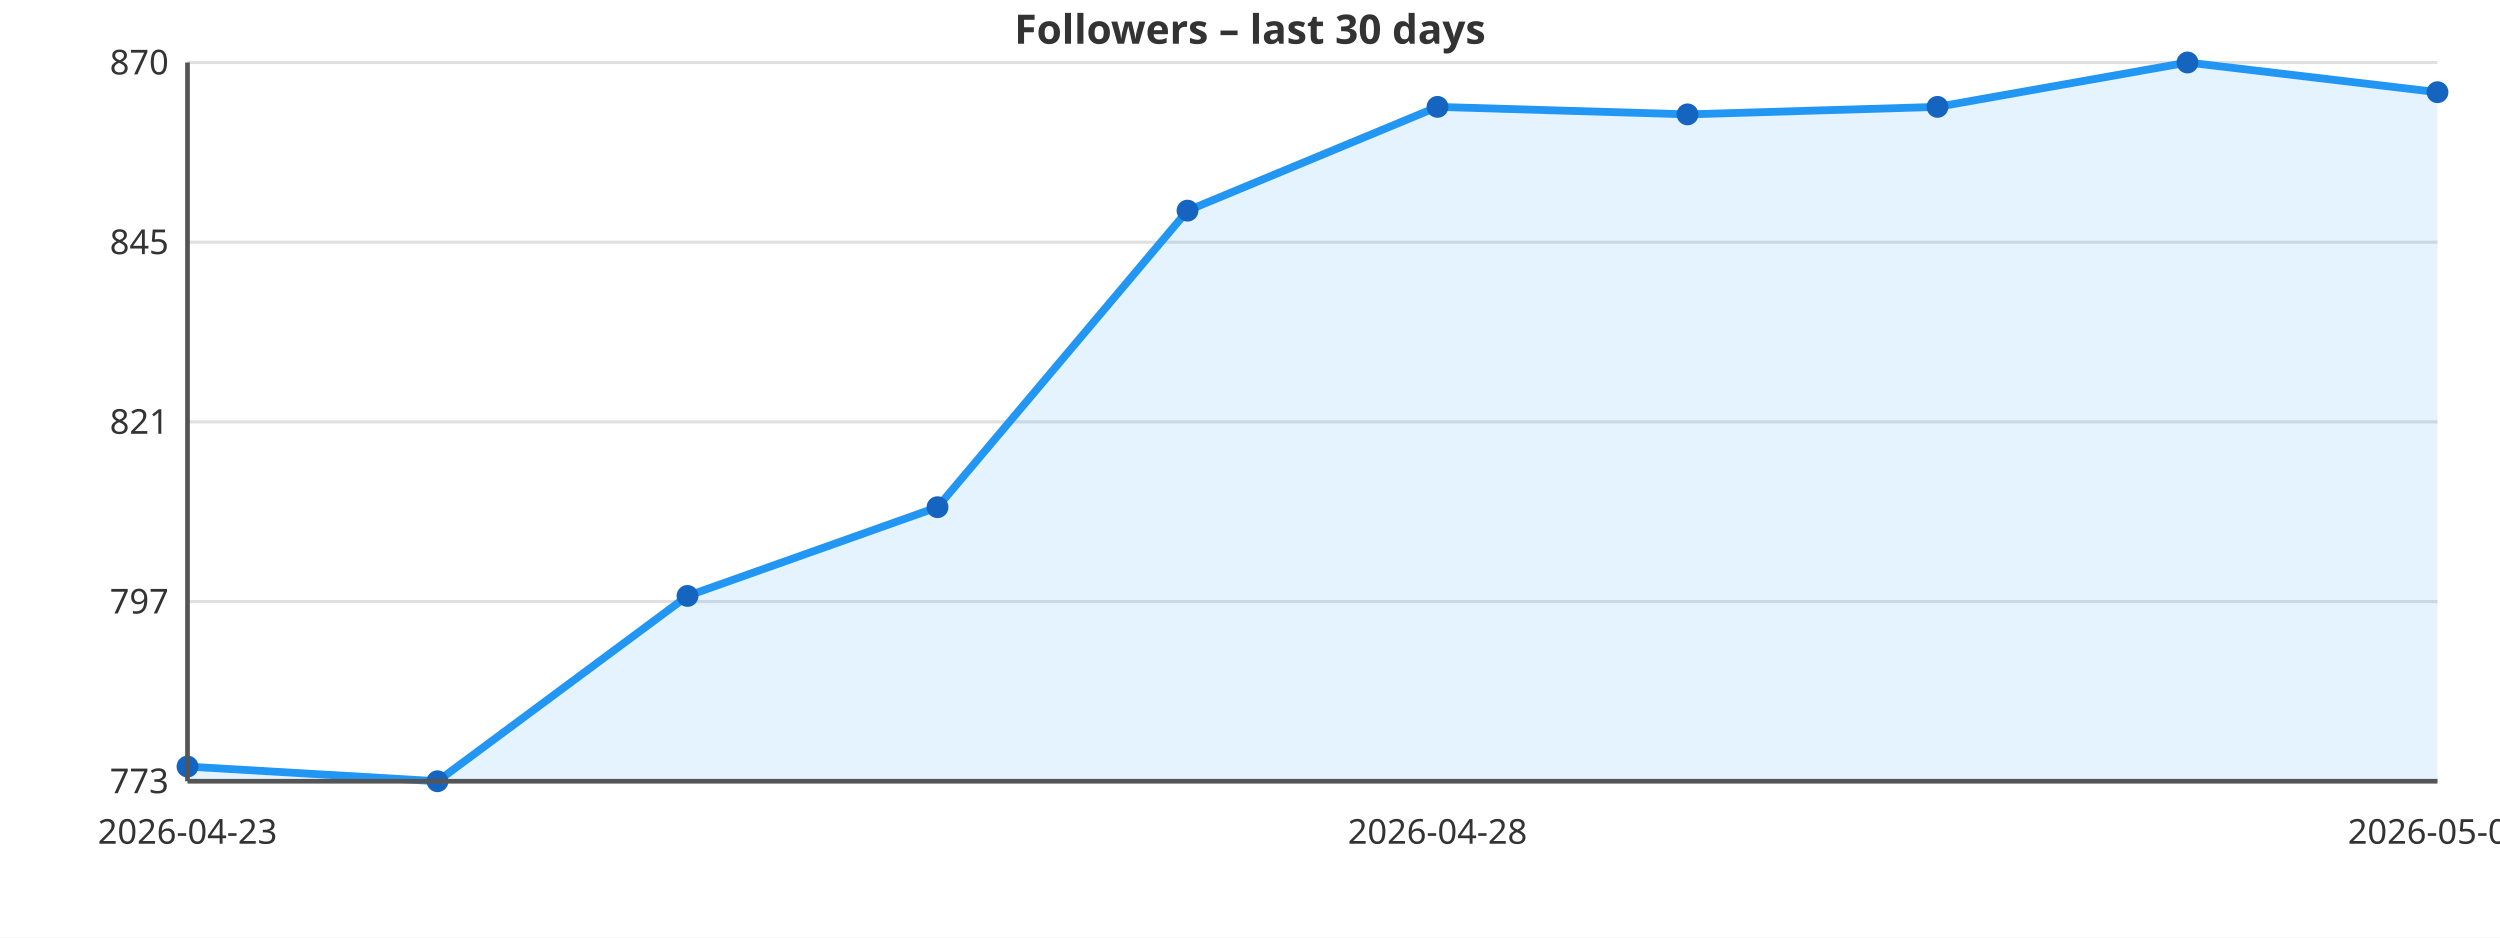
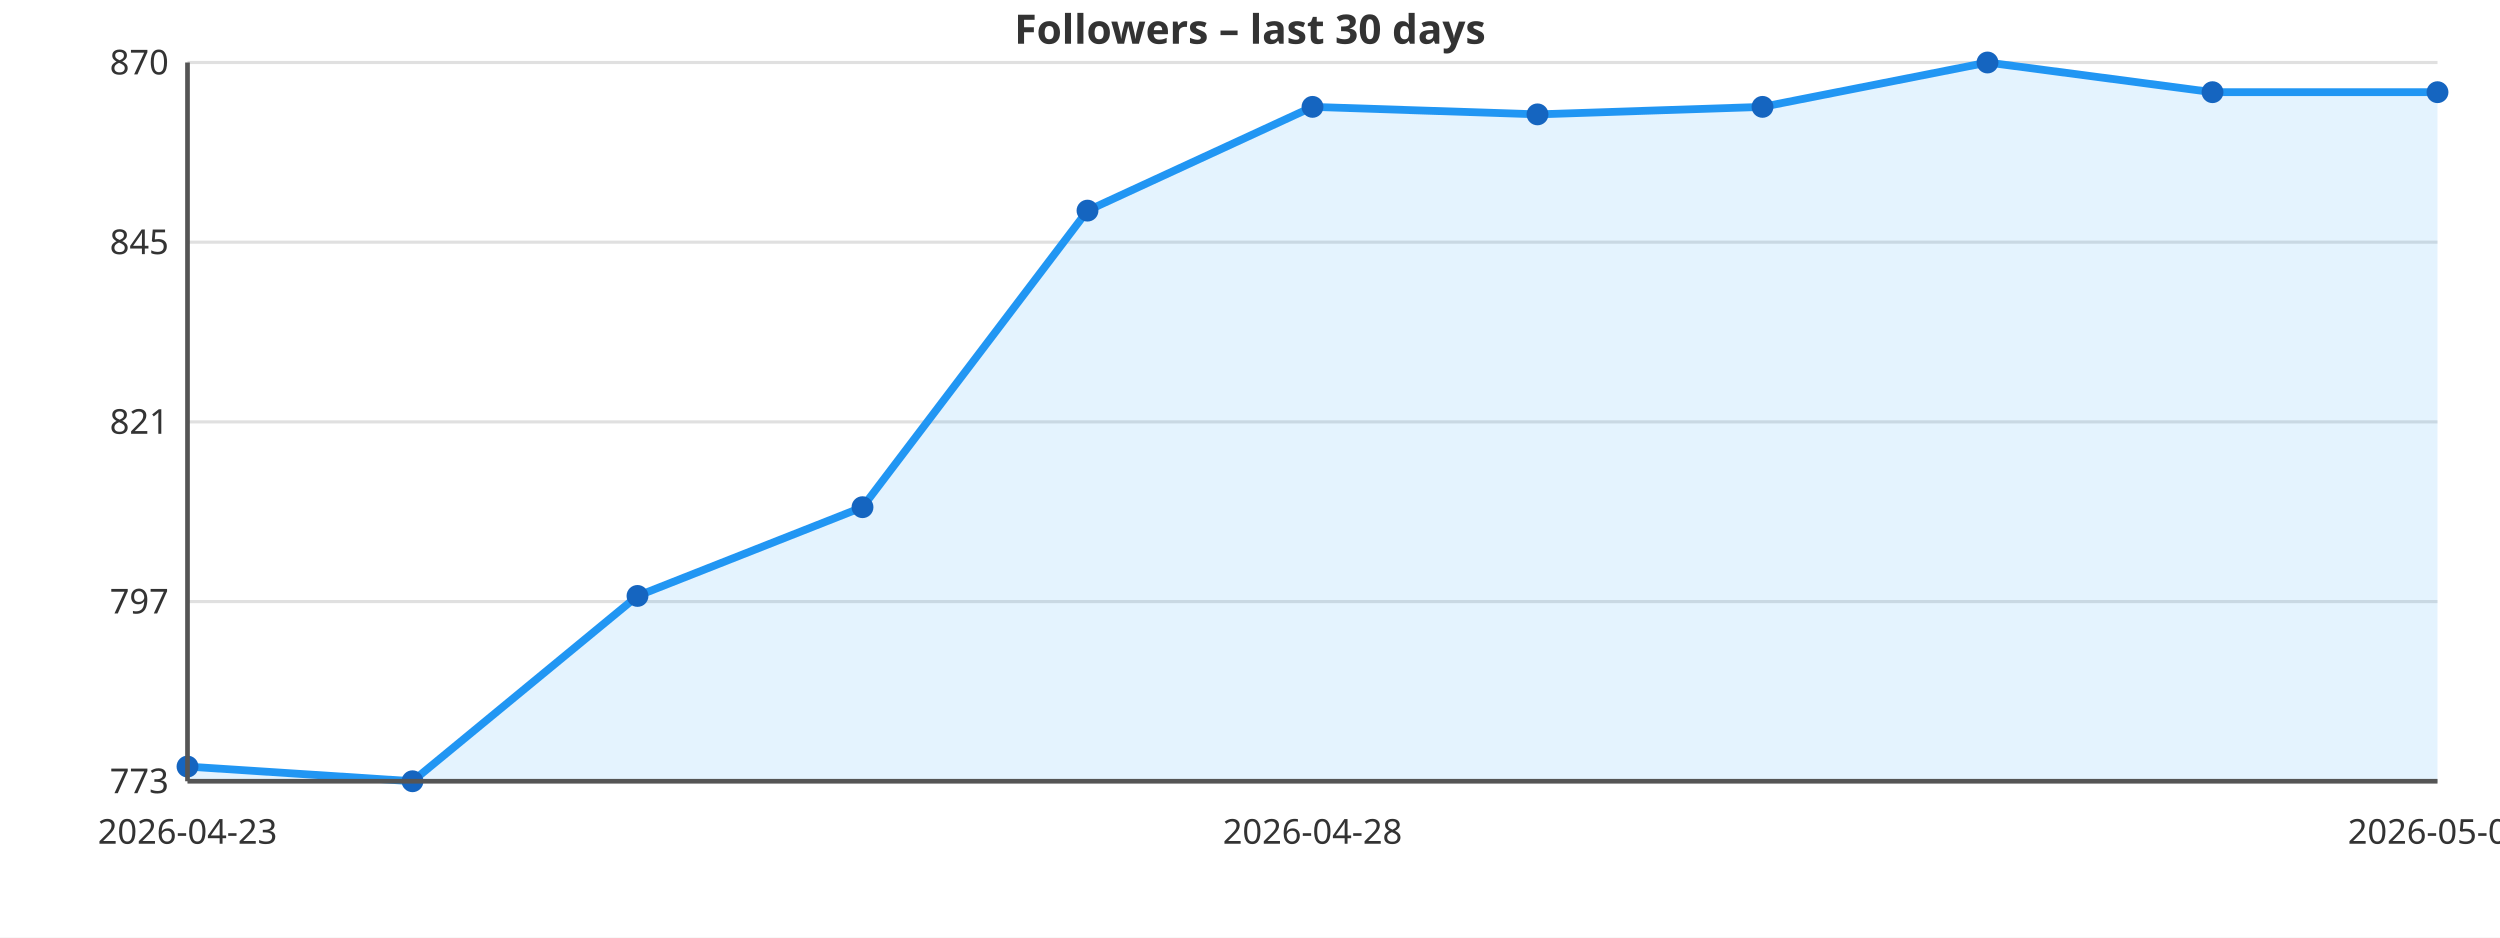
<svg xmlns="http://www.w3.org/2000/svg" viewBox="0 0 800 300" width="800" height="300" style="font-family:sans-serif;background:#ffffff">
  <rect width="800" height="300" fill="#ffffff" />
  <line x1="60" y1="250.0" x2="780" y2="250.0" stroke="#e0e0e0" stroke-width="1" />
  <text x="54" y="250.0" text-anchor="end" dominant-baseline="middle" font-size="11" fill="#333333">773</text>
  <line x1="60" y1="192.5" x2="780" y2="192.5" stroke="#e0e0e0" stroke-width="1" />
  <text x="54" y="192.5" text-anchor="end" dominant-baseline="middle" font-size="11" fill="#333333">797</text>
  <line x1="60" y1="135.0" x2="780" y2="135.0" stroke="#e0e0e0" stroke-width="1" />
  <text x="54" y="135.0" text-anchor="end" dominant-baseline="middle" font-size="11" fill="#333333">821</text>
  <line x1="60" y1="77.5" x2="780" y2="77.5" stroke="#e0e0e0" stroke-width="1" />
  <text x="54" y="77.5" text-anchor="end" dominant-baseline="middle" font-size="11" fill="#333333">845</text>
  <line x1="60" y1="20.0" x2="780" y2="20.0" stroke="#e0e0e0" stroke-width="1" />
  <text x="54" y="20.0" text-anchor="end" dominant-baseline="middle" font-size="11" fill="#333333">870</text>
-   <polygon points="60.0,250.0 60.0,245.3 140.0,250.0 220.0,190.7 300.0,162.3 380.0,67.4 460.0,34.2 540.0,36.6 620.0,34.2 700.0,20.0 780.0,29.5 780.0,250.0" fill="#2196F3" fill-opacity="0.12" />
-   <polyline points="60.0,245.3 140.0,250.0 220.0,190.7 300.0,162.3 380.0,67.4 460.0,34.2 540.0,36.6 620.0,34.2 700.0,20.0 780.0,29.5" fill="none" stroke="#2196F3" stroke-width="2.5" stroke-linejoin="round" stroke-linecap="round" />
+   <polygon points="60.0,250.0 60.0,245.3 132.0,250.0 204.0,190.7 276.0,162.3 348.0,67.4 420.0,34.2 492.0,36.6 564.0,34.2 636.0,20.0 708.0,29.5 780.0,29.5 780.0,250.0" fill="#2196F3" fill-opacity="0.12" />
+   <polyline points="60.0,245.3 132.0,250.0 204.0,190.7 276.0,162.3 348.0,67.4 420.0,34.2 492.0,36.6 564.0,34.2 636.0,20.0 708.0,29.5 780.0,29.5" fill="none" stroke="#2196F3" stroke-width="2.5" stroke-linejoin="round" stroke-linecap="round" />
  <circle cx="60.0" cy="245.3" r="3.5" fill="#1565C0" />
-   <circle cx="140.0" cy="250.0" r="3.5" fill="#1565C0" />
-   <circle cx="220.0" cy="190.7" r="3.5" fill="#1565C0" />
-   <circle cx="300.0" cy="162.3" r="3.5" fill="#1565C0" />
-   <circle cx="380.0" cy="67.4" r="3.5" fill="#1565C0" />
-   <circle cx="460.0" cy="34.2" r="3.5" fill="#1565C0" />
-   <circle cx="540.0" cy="36.6" r="3.5" fill="#1565C0" />
-   <circle cx="620.0" cy="34.2" r="3.5" fill="#1565C0" />
-   <circle cx="700.0" cy="20.0" r="3.5" fill="#1565C0" />
+   <circle cx="132.0" cy="250.0" r="3.5" fill="#1565C0" />
+   <circle cx="204.0" cy="190.7" r="3.5" fill="#1565C0" />
+   <circle cx="276.0" cy="162.3" r="3.5" fill="#1565C0" />
+   <circle cx="348.0" cy="67.4" r="3.5" fill="#1565C0" />
+   <circle cx="420.0" cy="34.2" r="3.5" fill="#1565C0" />
+   <circle cx="492.0" cy="36.6" r="3.5" fill="#1565C0" />
+   <circle cx="564.0" cy="34.2" r="3.5" fill="#1565C0" />
+   <circle cx="636.0" cy="20.0" r="3.5" fill="#1565C0" />
+   <circle cx="708.0" cy="29.5" r="3.5" fill="#1565C0" />
  <circle cx="780.0" cy="29.5" r="3.5" fill="#1565C0" />
  <text x="60.0" y="270" text-anchor="middle" font-size="11" fill="#333333">2026-04-23</text>
-   <text x="460.0" y="270" text-anchor="middle" font-size="11" fill="#333333">2026-04-28</text>
-   <text x="780.0" y="270" text-anchor="middle" font-size="11" fill="#333333">2026-05-02</text>
+   <text x="420.0" y="270" text-anchor="middle" font-size="11" fill="#333333">2026-04-28</text>
+   <text x="780.0" y="270" text-anchor="middle" font-size="11" fill="#333333">2026-05-03</text>
  <line x1="60" y1="20" x2="60" y2="250" stroke="#555555" stroke-width="1.5" />
  <line x1="60" y1="250" x2="780" y2="250" stroke="#555555" stroke-width="1.5" />
  <text x="400" y="14" text-anchor="middle" font-size="13" fill="#333333" font-weight="bold">Followers – last 30 days</text>
</svg>
